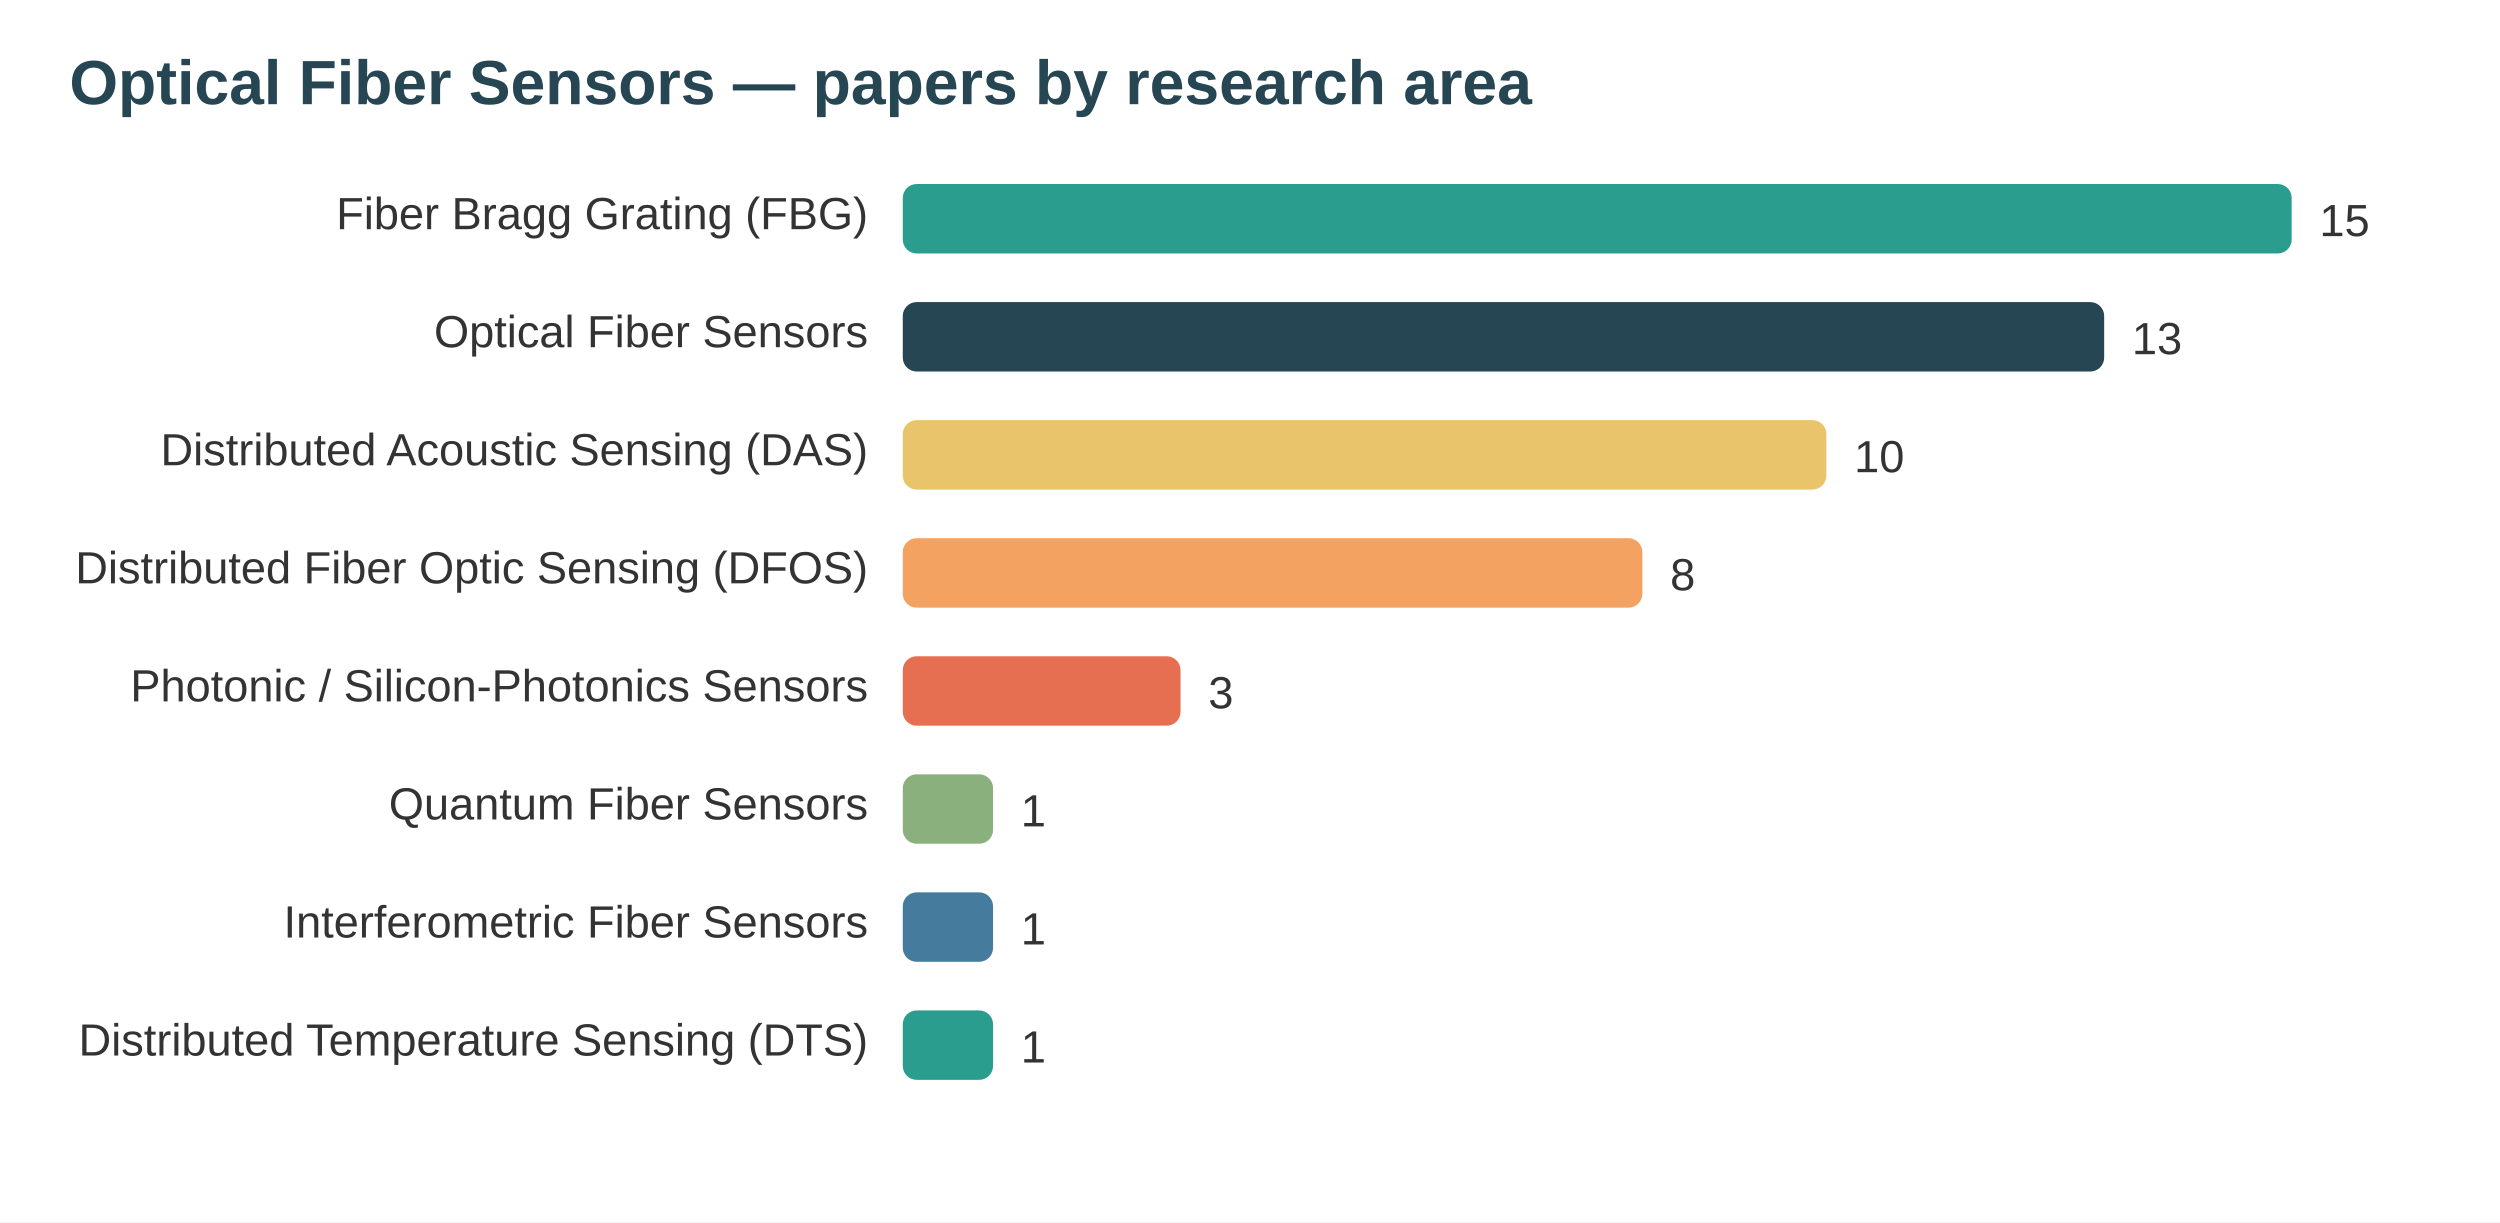
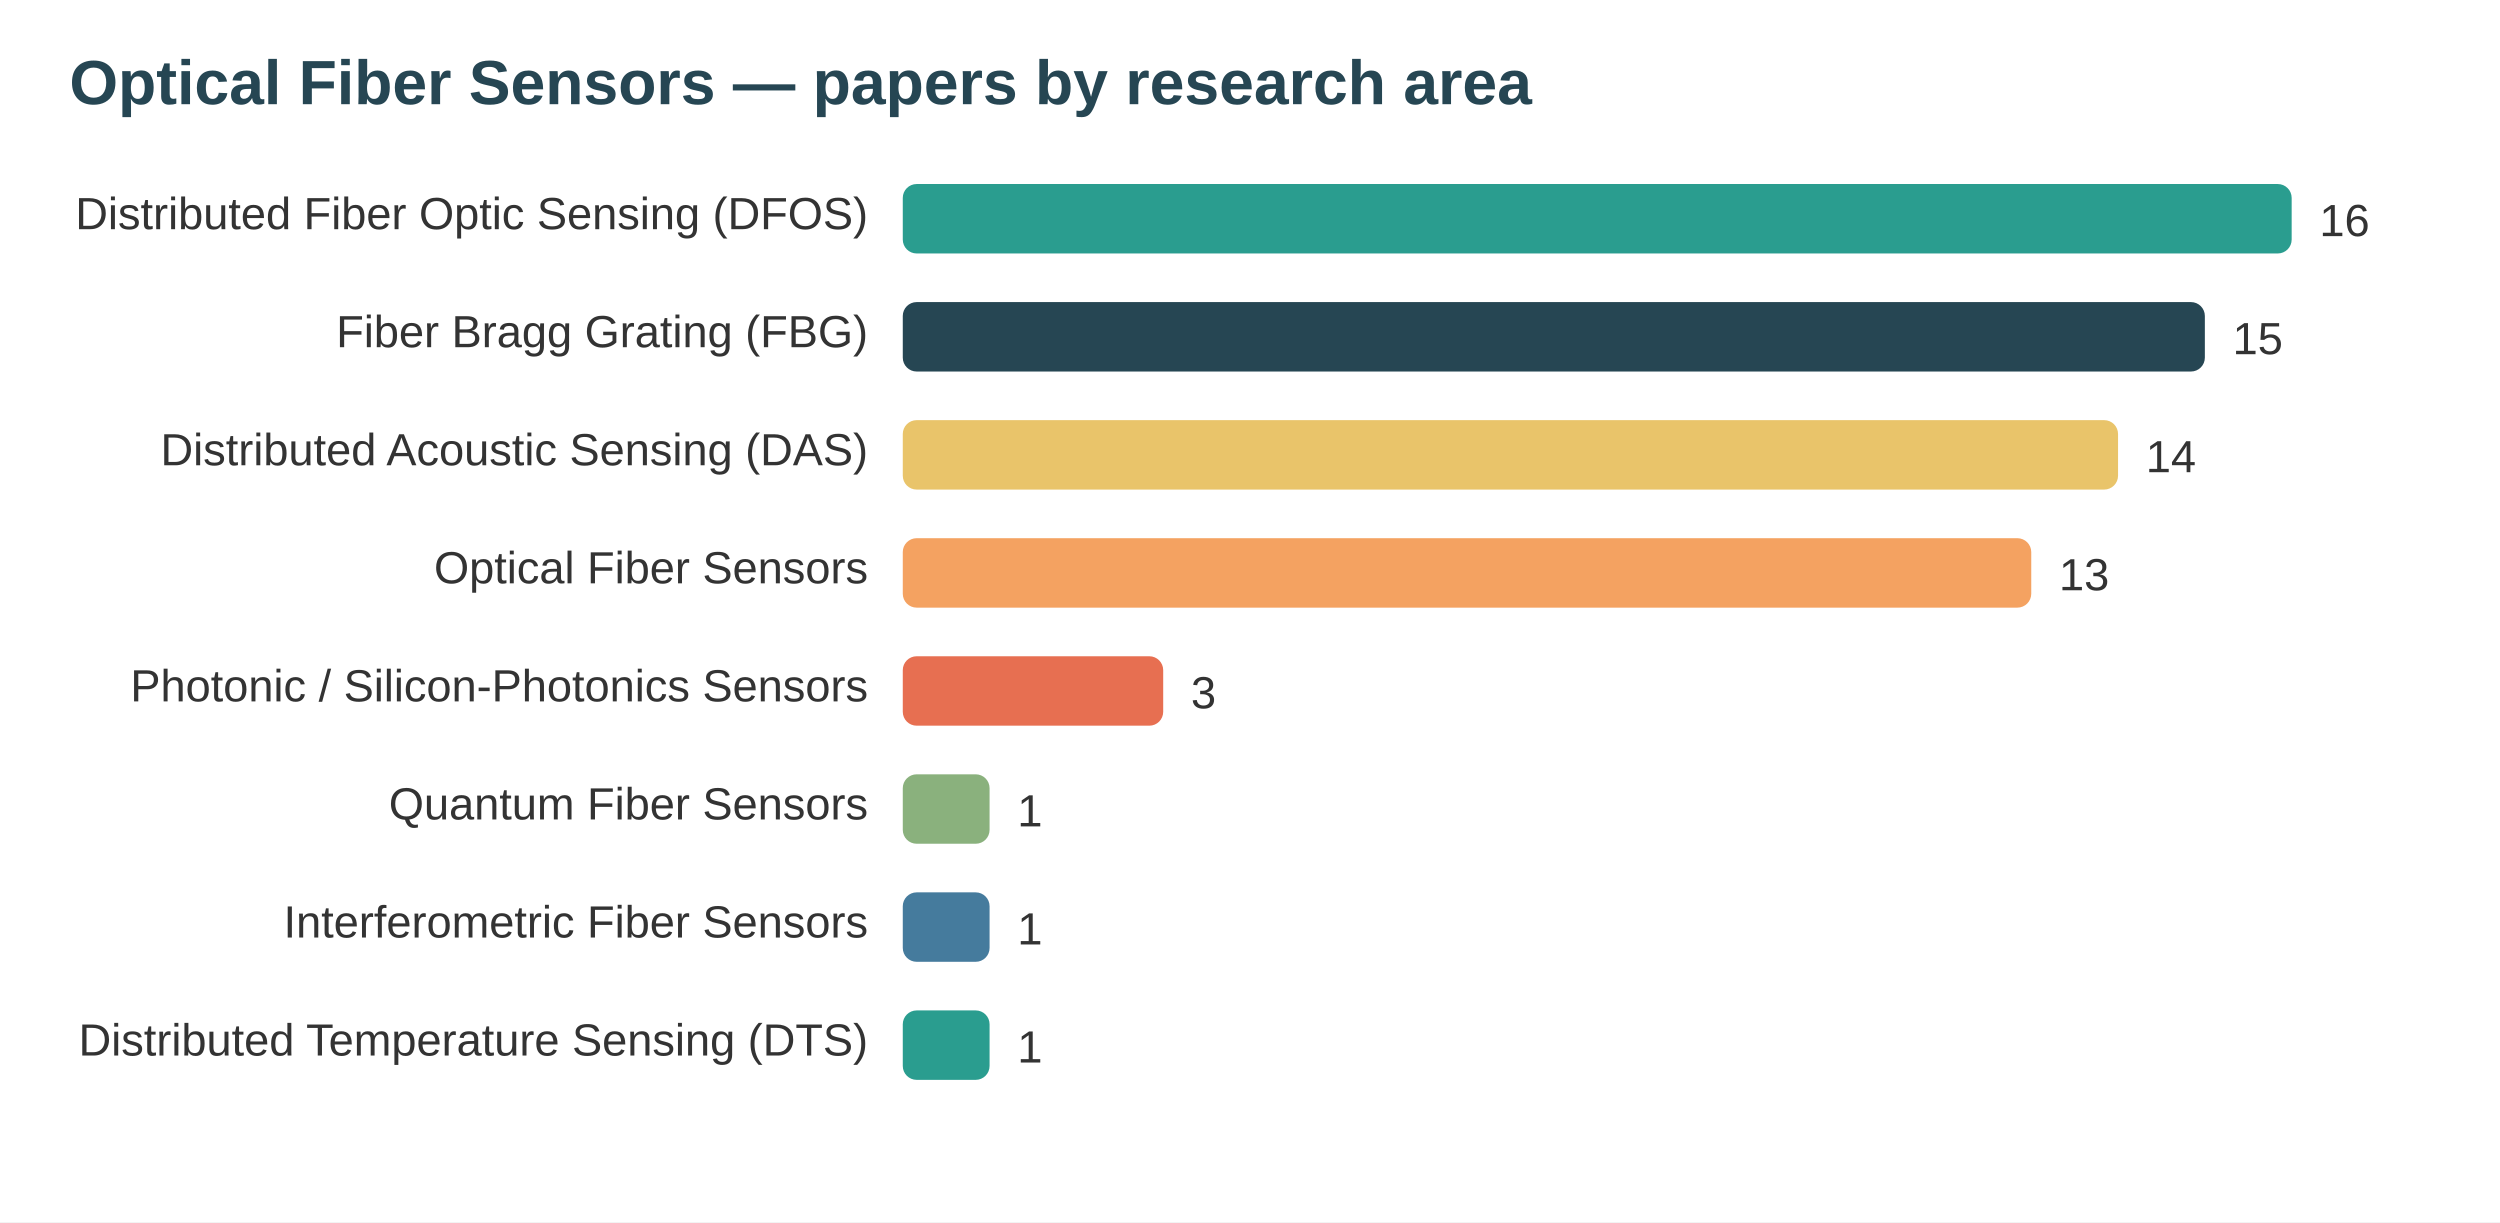
<svg xmlns="http://www.w3.org/2000/svg" width="720" height="352" viewBox="0 0 720 352" font-family="system-ui,Segoe UI,Arial">
  <rect width="720" height="352" fill="#ffffff" />
  <text x="20" y="30" font-size="18" font-weight="700" fill="#264653">Optical Fiber Sensors — papers by research area</text>
-   <text x="250" y="66" text-anchor="end" font-size="13" fill="#333">Fiber Bragg Grating (FBG)</text>
+   <text x="250" y="66" text-anchor="end" font-size="13" fill="#333">Distributed Fiber Optic Sensing (DFOS)</text>
  <rect x="260" y="53" width="400" height="20" rx="4" fill="#2a9d8f" />
-   <text x="668" y="68" font-size="13" fill="#333">15</text>
-   <text x="250" y="100" text-anchor="end" font-size="13" fill="#333">Optical Fiber Sensors</text>
-   <rect x="260" y="87" width="346" height="20" rx="4" fill="#264653" />
-   <text x="614" y="102" font-size="13" fill="#333">13</text>
+   <text x="668" y="68" font-size="13" fill="#333">16</text>
+   <text x="250" y="100" text-anchor="end" font-size="13" fill="#333">Fiber Bragg Grating (FBG)</text>
+   <rect x="260" y="87" width="375" height="20" rx="4" fill="#264653" />
+   <text x="643" y="102" font-size="13" fill="#333">15</text>
  <text x="250" y="134" text-anchor="end" font-size="13" fill="#333">Distributed Acoustic Sensing (DAS)</text>
-   <rect x="260" y="121" width="266" height="20" rx="4" fill="#e9c46a" />
-   <text x="534" y="136" font-size="13" fill="#333">10</text>
-   <text x="250" y="168" text-anchor="end" font-size="13" fill="#333">Distributed Fiber Optic Sensing (DFOS)</text>
-   <rect x="260" y="155" width="213" height="20" rx="4" fill="#f4a261" />
-   <text x="481" y="170" font-size="13" fill="#333">8</text>
+   <rect x="260" y="121" width="350" height="20" rx="4" fill="#e9c46a" />
+   <text x="618" y="136" font-size="13" fill="#333">14</text>
+   <text x="250" y="168" text-anchor="end" font-size="13" fill="#333">Optical Fiber Sensors</text>
+   <rect x="260" y="155" width="325" height="20" rx="4" fill="#f4a261" />
+   <text x="593" y="170" font-size="13" fill="#333">13</text>
  <text x="250" y="202" text-anchor="end" font-size="13" fill="#333">Photonic / Silicon-Photonics Sensors</text>
-   <rect x="260" y="189" width="80" height="20" rx="4" fill="#e76f51" />
-   <text x="348" y="204" font-size="13" fill="#333">3</text>
+   <rect x="260" y="189" width="75" height="20" rx="4" fill="#e76f51" />
+   <text x="343" y="204" font-size="13" fill="#333">3</text>
  <text x="250" y="236" text-anchor="end" font-size="13" fill="#333">Quantum Fiber Sensors</text>
-   <rect x="260" y="223" width="26" height="20" rx="4" fill="#8ab17d" />
-   <text x="294" y="238" font-size="13" fill="#333">1</text>
+   <rect x="260" y="223" width="25" height="20" rx="4" fill="#8ab17d" />
+   <text x="293" y="238" font-size="13" fill="#333">1</text>
  <text x="250" y="270" text-anchor="end" font-size="13" fill="#333">Interferometric Fiber Sensors</text>
-   <rect x="260" y="257" width="26" height="20" rx="4" fill="#457b9d" />
-   <text x="294" y="272" font-size="13" fill="#333">1</text>
+   <rect x="260" y="257" width="25" height="20" rx="4" fill="#457b9d" />
+   <text x="293" y="272" font-size="13" fill="#333">1</text>
  <text x="250" y="304" text-anchor="end" font-size="13" fill="#333">Distributed Temperature Sensing (DTS)</text>
-   <rect x="260" y="291" width="26" height="20" rx="4" fill="#2a9d8f" />
-   <text x="294" y="306" font-size="13" fill="#333">1</text>
+   <rect x="260" y="291" width="25" height="20" rx="4" fill="#2a9d8f" />
+   <text x="293" y="306" font-size="13" fill="#333">1</text>
</svg>
